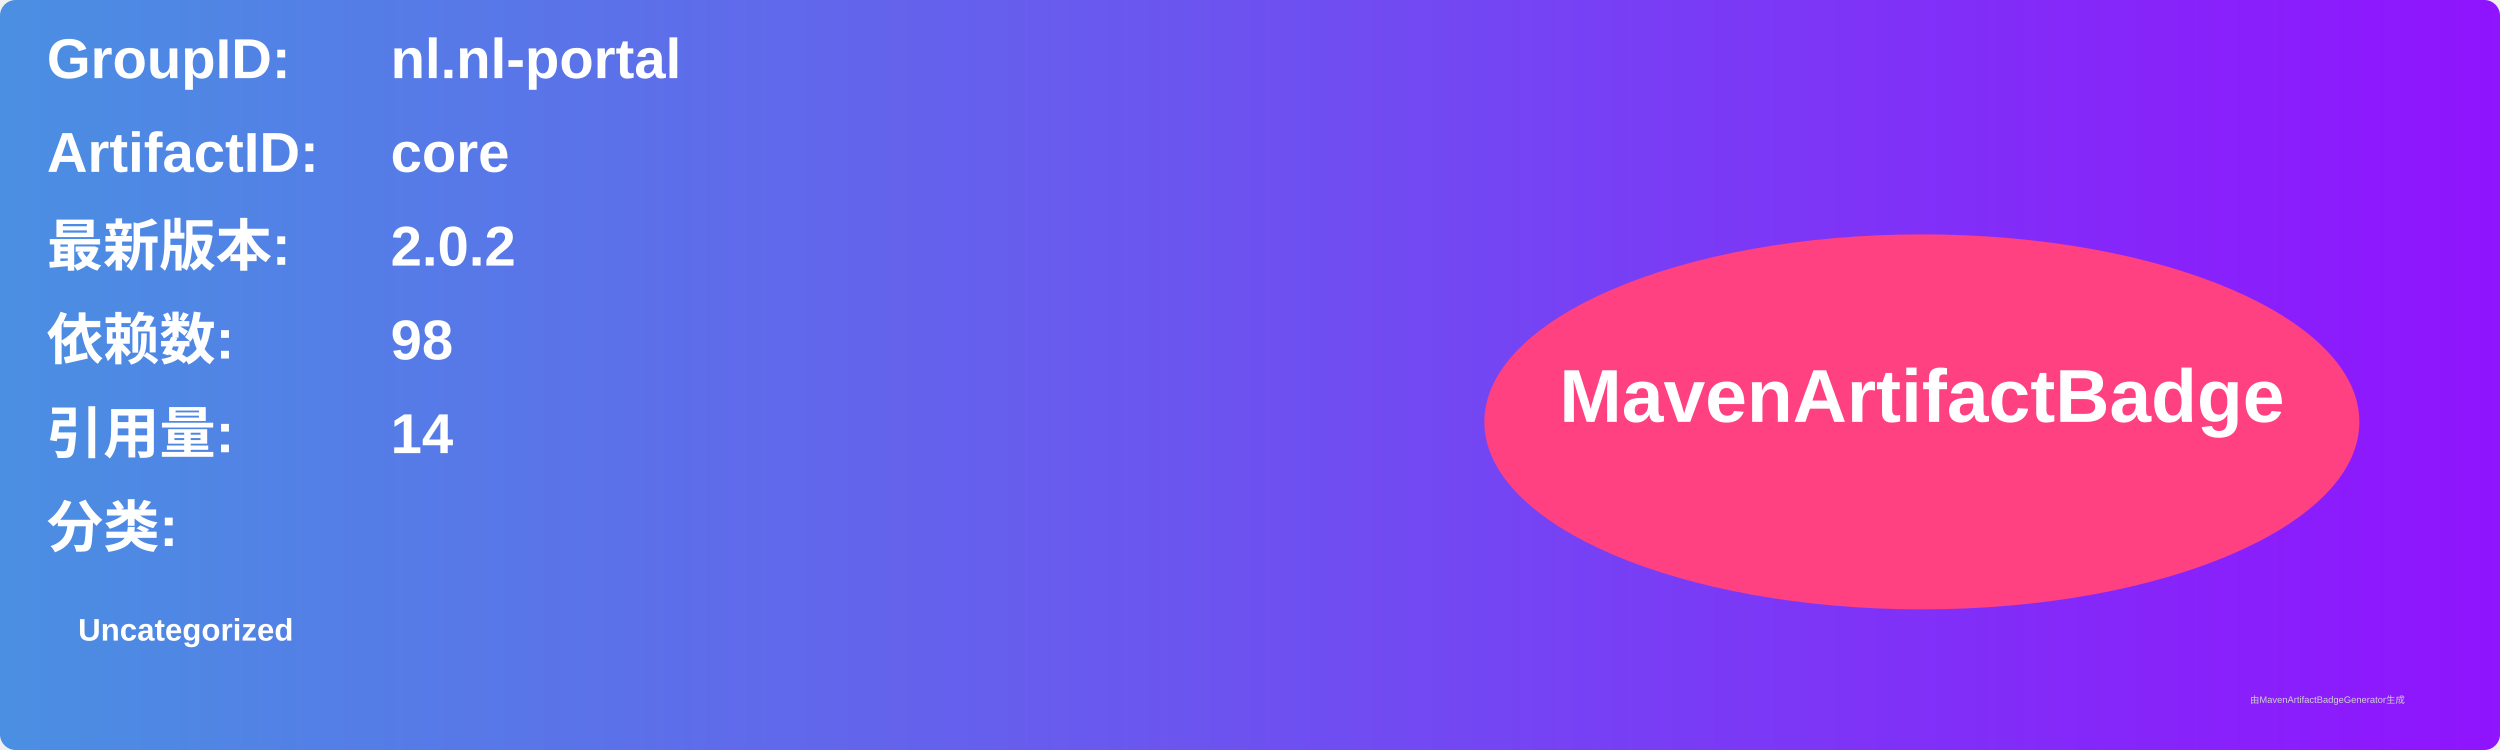
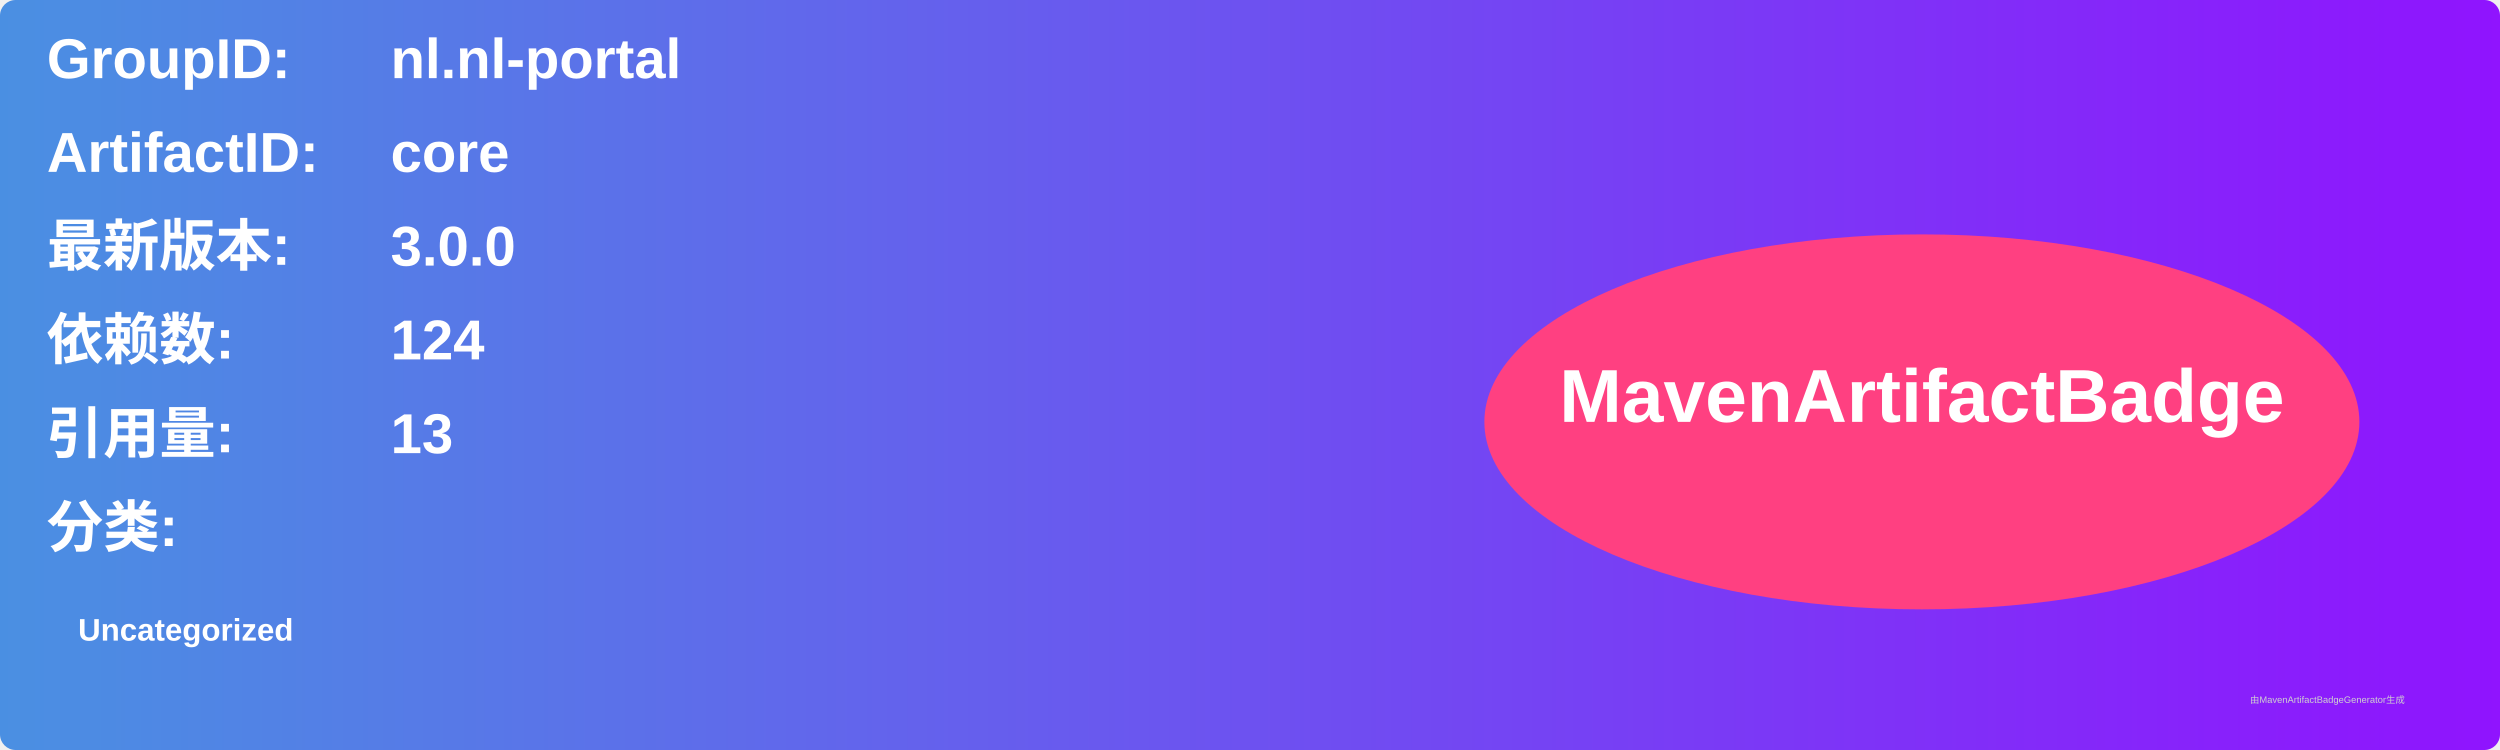
<svg xmlns="http://www.w3.org/2000/svg" width="800" height="240" viewBox="0 0 800 240">
  <linearGradient id="grad" x1="0%" y1="0%" x2="100%" y2="0%">
    <stop offset="0%" stop-color="#4a90e2" />
    <stop offset="100%" stop-color="#9013fe" />
  </linearGradient>
  <rect width="100%" height="100%" rx="5" ry="5" fill="url(#grad)" />
  <g transform="translate(15, 15)">
    <text x="0" y="10" font-family="Arial" font-size="18" fill="white" font-weight="bold" width="260">GroupID:</text>
    <text x="110" y="10" font-family="Arial" font-size="18" fill="white" font-weight="bold" width="460">nl.nl-portal</text>
    <text x="0" y="40" font-family="Arial" font-size="18" fill="white" font-weight="bold" width="260">ArtifactID:</text>
    <text x="110" y="40" font-family="Arial" font-size="18" fill="white" font-weight="bold" width="460">core</text>
    <text x="0" y="70" font-family="Arial" font-size="18" fill="white" font-weight="bold">最新版本:</text>
    <text x="110" y="70" font-family="Arial" font-size="18" fill="white" font-weight="bold">
-       <tspan font-weight="bold">2.0.2</tspan>
+       <tspan font-weight="bold">3.0.0</tspan>
    </text>
    <text x="0" y="100" font-family="Arial" font-size="18" fill="white" font-weight="bold">依赖数: </text>
    <text x="110" y="100" font-family="Arial" font-size="18" fill="white">
-       <tspan font-weight="bold">98</tspan>
+       <tspan font-weight="bold">124</tspan>
    </text>
    <text x="0" y="130" font-family="Arial" font-size="18" fill="white" font-weight="bold">引用量: </text>
    <text x="110" y="130" font-family="Arial" font-size="18" fill="white">
-       <tspan font-weight="bold">14</tspan>
+       <tspan font-weight="bold">13</tspan>
    </text>
    <text x="0" y="160" font-family="Arial" font-size="18" fill="white" font-weight="bold">分类:</text>
    <text x="10" y="190" font-family="Arial" font-size="10" fill="white">
      <tspan font-weight="bold">Uncategorized</tspan>
    </text>
    <ellipse cx="600" cy="120" rx="140" ry="60" fill="#ff4081" />
    <text x="600" y="120" text-anchor="middle" font-family="Arial" font-size="24" fill="white" font-weight="bold">MavenArtifactBadge</text>
  </g>
  <text x="720" y="225" font-family="Arial" font-size="3" fill="#d0d0d0">由MavenArtifactBadgeGenerator生成</text>
</svg>
